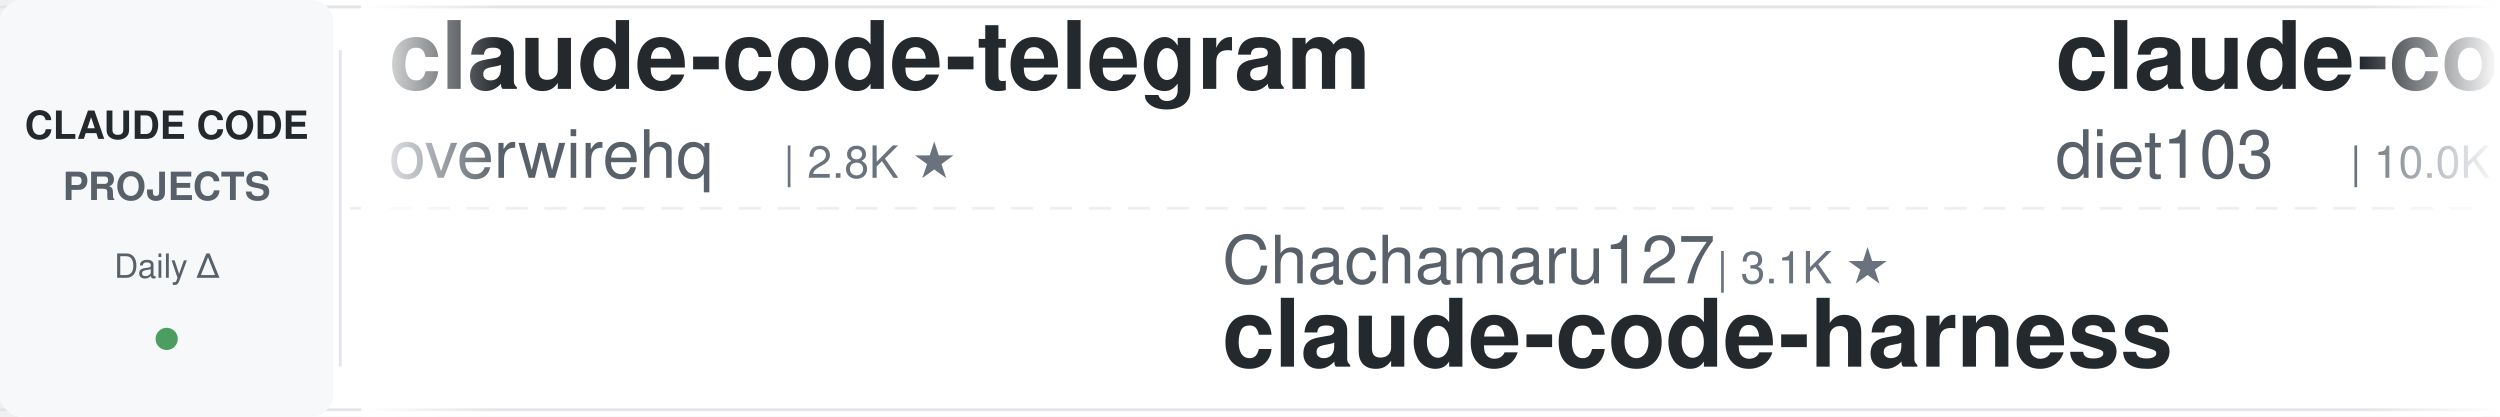
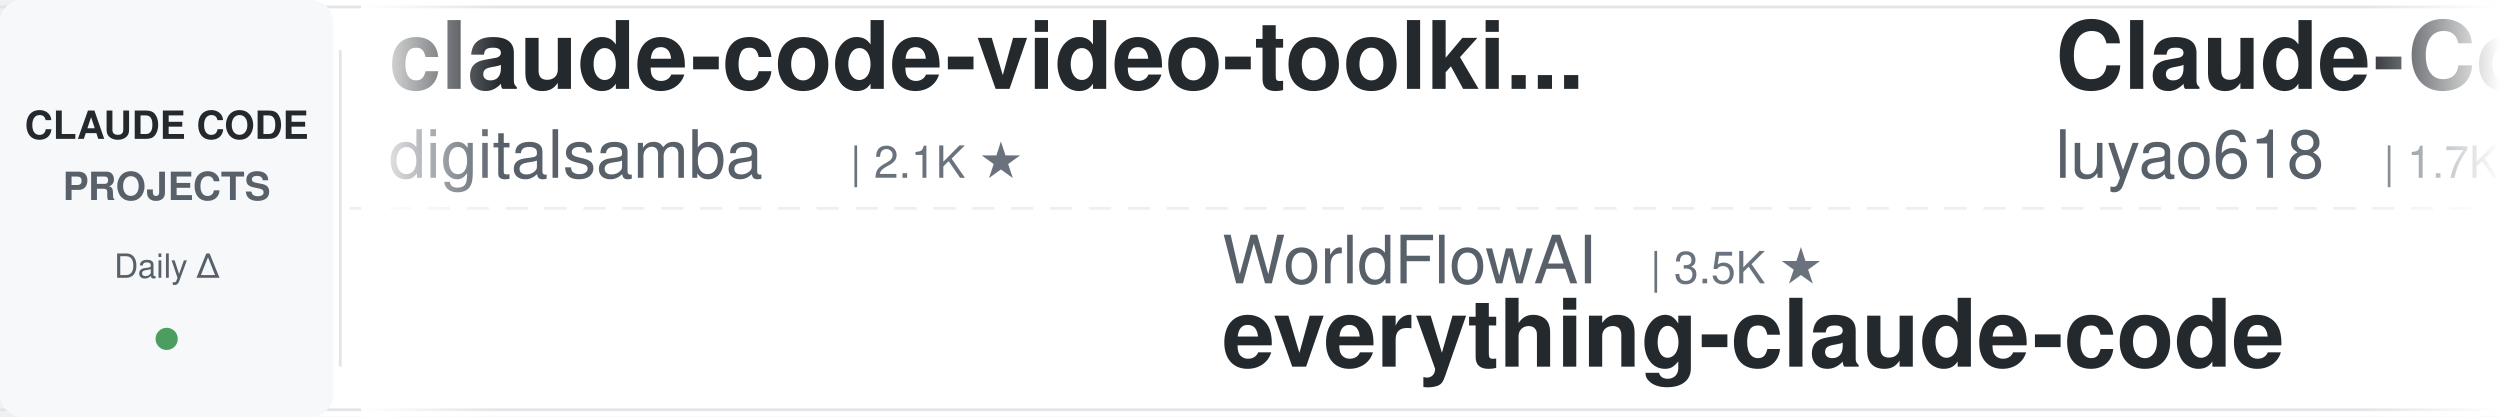
<svg xmlns="http://www.w3.org/2000/svg" width="900" height="150">
  <defs>
    <linearGradient id="leftFade" x1="0%" y1="0%" x2="100%" y2="0%">
      <stop offset="0%" style="stop-color:#ffffff;stop-opacity:1" />
      <stop offset="100%" style="stop-color:#ffffff;stop-opacity:0" />
    </linearGradient>
    <linearGradient id="rightFade" x1="0%" y1="0%" x2="100%" y2="0%">
      <stop offset="0%" style="stop-color:#ffffff;stop-opacity:0" />
      <stop offset="100%" style="stop-color:#ffffff;stop-opacity:1" />
    </linearGradient>
  </defs>
  <rect width="900" height="150" fill="#ffffff" rx="8" />
  <rect x="0" y="2" width="900" height="1" fill="#e1e4e8" />
  <rect x="0" y="147" width="900" height="1" fill="#e1e4e8" />
  <line x1="0" y1="75" x2="900" y2="75" stroke="#e1e4e8" stroke-width="1" stroke-dasharray="8 6" opacity="0.6" />
  <rect x="0" y="0" width="120" height="150" fill="#f6f8fa" rx="8" />
  <text x="60" y="50" font-family="-apple-system, BlinkMacSystemFont, 'Segoe UI', Helvetica, Arial, sans-serif" font-size="14" font-weight="600" fill="#24292e" text-anchor="middle">CLAUDE CODE</text>
  <text x="60" y="72" font-family="-apple-system, BlinkMacSystemFont, 'Segoe UI', Helvetica, Arial, sans-serif" font-size="14" font-weight="600" fill="#586069" text-anchor="middle">PROJECTS</text>
  <text x="60" y="100" font-family="-apple-system, BlinkMacSystemFont, 'Segoe UI', Helvetica, Arial, sans-serif" font-size="12" font-weight="500" fill="#586069" text-anchor="middle">Daily Δ</text>
  <circle cx="60" cy="122" r="4" fill="#22863a" opacity="0.8" />
  <rect x="122" y="18" width="1" height="114" fill="#e1e4e8" />
  <clipPath id="tickerClip">
    <rect x="130" y="0" width="770" height="150" />
  </clipPath>
  <g clip-path="url(#tickerClip)">
    <g id="tickerItems">
      <animateTransform attributeName="transform" attributeType="XML" type="translate" from="0 0" to="-3000 0" dur="54s" repeatCount="indefinite" />
      <g transform="translate(0, 0)">
-         <text x="140" y="32" font-family="-apple-system, BlinkMacSystemFont, 'Segoe UI', Helvetica, Arial, sans-serif" font-size="34" font-weight="600" fill="#24292e">claude-code-telegram</text>
-         <text x="140" y="64" font-family="-apple-system, BlinkMacSystemFont, 'Segoe UI', Helvetica, Arial, sans-serif" font-size="24" font-weight="400" fill="#586069">overwirehq</text>
-         <text x="282" y="64" font-family="-apple-system, BlinkMacSystemFont, 'Segoe UI', Helvetica, Arial, sans-serif" font-size="16" font-weight="500" fill="#6a737d">| 2.8K ★</text>
+         <text x="140" y="32" font-family="-apple-system, BlinkMacSystemFont, 'Segoe UI', Helvetica, Arial, sans-serif" font-size="34" font-weight="600" fill="#24292e">claude-code-video-toolki...</text>
+         <text x="140" y="64" font-family="-apple-system, BlinkMacSystemFont, 'Segoe UI', Helvetica, Arial, sans-serif" font-size="24" font-weight="400" fill="#586069">digitalsamba</text>
+         <text x="306" y="64" font-family="-apple-system, BlinkMacSystemFont, 'Segoe UI', Helvetica, Arial, sans-serif" font-size="16" font-weight="500" fill="#6a737d">| 2.1K ★</text>
      </g>
      <g transform="translate(300, 0)">
-         <text x="140" y="102" font-family="-apple-system, BlinkMacSystemFont, 'Segoe UI', Helvetica, Arial, sans-serif" font-size="24" font-weight="400" fill="#586069">Chachamaru127</text>
-         <text x="318" y="102" font-family="-apple-system, BlinkMacSystemFont, 'Segoe UI', Helvetica, Arial, sans-serif" font-size="16" font-weight="500" fill="#6a737d">| 3.1K ★</text>
-         <text x="140" y="132" font-family="-apple-system, BlinkMacSystemFont, 'Segoe UI', Helvetica, Arial, sans-serif" font-size="34" font-weight="600" fill="#24292e">claude-code-harness</text>
+         <text x="140" y="102" font-family="-apple-system, BlinkMacSystemFont, 'Segoe UI', Helvetica, Arial, sans-serif" font-size="24" font-weight="400" fill="#586069">WorldFlowAI</text>
+         <text x="294" y="102" font-family="-apple-system, BlinkMacSystemFont, 'Segoe UI', Helvetica, Arial, sans-serif" font-size="16" font-weight="500" fill="#6a737d">| 3.5K ★</text>
+         <text x="140" y="132" font-family="-apple-system, BlinkMacSystemFont, 'Segoe UI', Helvetica, Arial, sans-serif" font-size="34" font-weight="600" fill="#24292e">everything-claude-code</text>
      </g>
      <g transform="translate(600, 0)">
-         <text x="140" y="32" font-family="-apple-system, BlinkMacSystemFont, 'Segoe UI', Helvetica, Arial, sans-serif" font-size="34" font-weight="600" fill="#24292e">claude-code-infrastructu...</text>
-         <text x="140" y="64" font-family="-apple-system, BlinkMacSystemFont, 'Segoe UI', Helvetica, Arial, sans-serif" font-size="24" font-weight="400" fill="#586069">diet103</text>
-         <text x="246" y="64" font-family="-apple-system, BlinkMacSystemFont, 'Segoe UI', Helvetica, Arial, sans-serif" font-size="16" font-weight="500" fill="#6a737d">| 10.0K ★</text>
+         <text x="140" y="32" font-family="-apple-system, BlinkMacSystemFont, 'Segoe UI', Helvetica, Arial, sans-serif" font-size="34" font-weight="600" fill="#24292e">Claude-Code-Source-Study</text>
+         <text x="140" y="64" font-family="-apple-system, BlinkMacSystemFont, 'Segoe UI', Helvetica, Arial, sans-serif" font-size="24" font-weight="400" fill="#586069">luyao618</text>
+         <text x="258" y="64" font-family="-apple-system, BlinkMacSystemFont, 'Segoe UI', Helvetica, Arial, sans-serif" font-size="16" font-weight="500" fill="#6a737d">| 1.7K ★</text>
      </g>
      <g transform="translate(900, 0)">
-         <text x="140" y="102" font-family="-apple-system, BlinkMacSystemFont, 'Segoe UI', Helvetica, Arial, sans-serif" font-size="24" font-weight="400" fill="#586069">pedrohcgs</text>
-         <text x="270" y="102" font-family="-apple-system, BlinkMacSystemFont, 'Segoe UI', Helvetica, Arial, sans-serif" font-size="16" font-weight="500" fill="#6a737d">| 1.6K ★</text>
-         <text x="140" y="132" font-family="-apple-system, BlinkMacSystemFont, 'Segoe UI', Helvetica, Arial, sans-serif" font-size="34" font-weight="600" fill="#24292e">claude-code-my-workflow</text>
+         <text x="140" y="102" font-family="-apple-system, BlinkMacSystemFont, 'Segoe UI', Helvetica, Arial, sans-serif" font-size="24" font-weight="400" fill="#586069">huangserva</text>
+         <text x="282" y="102" font-family="-apple-system, BlinkMacSystemFont, 'Segoe UI', Helvetica, Arial, sans-serif" font-size="16" font-weight="500" fill="#6a737d">| 631 ★</text>
+         <text x="140" y="132" font-family="-apple-system, BlinkMacSystemFont, 'Segoe UI', Helvetica, Arial, sans-serif" font-size="34" font-weight="600" fill="#24292e">claude-code-cli</text>
      </g>
      <g transform="translate(1200, 0)">
-         <text x="140" y="32" font-family="-apple-system, BlinkMacSystemFont, 'Segoe UI', Helvetica, Arial, sans-serif" font-size="34" font-weight="600" fill="#24292e">claude-code-engineering</text>
-         <text x="140" y="64" font-family="-apple-system, BlinkMacSystemFont, 'Segoe UI', Helvetica, Arial, sans-serif" font-size="24" font-weight="400" fill="#586069">huangjia2019</text>
-         <text x="306" y="64" font-family="-apple-system, BlinkMacSystemFont, 'Segoe UI', Helvetica, Arial, sans-serif" font-size="16" font-weight="500" fill="#6a737d">| 1.1K ★</text>
+         <text x="140" y="32" font-family="-apple-system, BlinkMacSystemFont, 'Segoe UI', Helvetica, Arial, sans-serif" font-size="34" font-weight="600" fill="#24292e">claude-code-settings</text>
+         <text x="140" y="64" font-family="-apple-system, BlinkMacSystemFont, 'Segoe UI', Helvetica, Arial, sans-serif" font-size="24" font-weight="400" fill="#586069">feiskyer</text>
+         <text x="258" y="64" font-family="-apple-system, BlinkMacSystemFont, 'Segoe UI', Helvetica, Arial, sans-serif" font-size="16" font-weight="500" fill="#6a737d">| 1.7K ★</text>
      </g>
      <g transform="translate(1500, 0)">
-         <text x="140" y="102" font-family="-apple-system, BlinkMacSystemFont, 'Segoe UI', Helvetica, Arial, sans-serif" font-size="24" font-weight="400" fill="#586069">Alishahryar1</text>
-         <text x="306" y="102" font-family="-apple-system, BlinkMacSystemFont, 'Segoe UI', Helvetica, Arial, sans-serif" font-size="16" font-weight="500" fill="#6a737d">| 55.8K ★</text>
-         <text x="140" y="132" font-family="-apple-system, BlinkMacSystemFont, 'Segoe UI', Helvetica, Arial, sans-serif" font-size="34" font-weight="600" fill="#24292e">free-claude-code</text>
-       </g>
-       <g transform="translate(1800, 0)">
-         <text x="140" y="32" font-family="-apple-system, BlinkMacSystemFont, 'Segoe UI', Helvetica, Arial, sans-serif" font-size="34" font-weight="600" fill="#24292e">oh-my-claudecode</text>
-         <text x="140" y="64" font-family="-apple-system, BlinkMacSystemFont, 'Segoe UI', Helvetica, Arial, sans-serif" font-size="24" font-weight="400" fill="#586069">Yeachan-Heo</text>
-         <text x="294" y="64" font-family="-apple-system, BlinkMacSystemFont, 'Segoe UI', Helvetica, Arial, sans-serif" font-size="16" font-weight="500" fill="#6a737d">| 39.3K ★</text>
-       </g>
-       <g transform="translate(2100, 0)">
        <text x="140" y="102" font-family="-apple-system, BlinkMacSystemFont, 'Segoe UI', Helvetica, Arial, sans-serif" font-size="24" font-weight="400" fill="#586069">Maciek-roboblog</text>
        <text x="342" y="102" font-family="-apple-system, BlinkMacSystemFont, 'Segoe UI', Helvetica, Arial, sans-serif" font-size="16" font-weight="500" fill="#6a737d">| 8.7K ★</text>
        <text x="140" y="132" font-family="-apple-system, BlinkMacSystemFont, 'Segoe UI', Helvetica, Arial, sans-serif" font-size="34" font-weight="600" fill="#24292e">Claude-Code-Usage-Monito...</text>
      </g>
+       <g transform="translate(1800, 0)">
+         <text x="140" y="32" font-family="-apple-system, BlinkMacSystemFont, 'Segoe UI', Helvetica, Arial, sans-serif" font-size="34" font-weight="600" fill="#24292e">claude-code-router</text>
+         <text x="140" y="64" font-family="-apple-system, BlinkMacSystemFont, 'Segoe UI', Helvetica, Arial, sans-serif" font-size="24" font-weight="400" fill="#586069">musistudio</text>
+         <text x="282" y="64" font-family="-apple-system, BlinkMacSystemFont, 'Segoe UI', Helvetica, Arial, sans-serif" font-size="16" font-weight="500" fill="#6a737d">| 37.4K ★</text>
+       </g>
+       <g transform="translate(2100, 0)">
+         <text x="140" y="102" font-family="-apple-system, BlinkMacSystemFont, 'Segoe UI', Helvetica, Arial, sans-serif" font-size="24" font-weight="400" fill="#586069">disler</text>
+         <text x="234" y="102" font-family="-apple-system, BlinkMacSystemFont, 'Segoe UI', Helvetica, Arial, sans-serif" font-size="16" font-weight="500" fill="#6a737d">| 3.9K ★</text>
+         <text x="140" y="132" font-family="-apple-system, BlinkMacSystemFont, 'Segoe UI', Helvetica, Arial, sans-serif" font-size="34" font-weight="600" fill="#24292e">claude-code-hooks-master...</text>
+       </g>
      <g transform="translate(2400, 0)">
-         <text x="140" y="32" font-family="-apple-system, BlinkMacSystemFont, 'Segoe UI', Helvetica, Arial, sans-serif" font-size="34" font-weight="600" fill="#24292e">claude-code-base-action</text>
-         <text x="140" y="64" font-family="-apple-system, BlinkMacSystemFont, 'Segoe UI', Helvetica, Arial, sans-serif" font-size="24" font-weight="400" fill="#586069">anthropics</text>
-         <text x="282" y="64" font-family="-apple-system, BlinkMacSystemFont, 'Segoe UI', Helvetica, Arial, sans-serif" font-size="16" font-weight="500" fill="#6a737d">| 988 ★</text>
+         <text x="140" y="32" font-family="-apple-system, BlinkMacSystemFont, 'Segoe UI', Helvetica, Arial, sans-serif" font-size="34" font-weight="600" fill="#24292e">claude-code-hub</text>
+         <text x="140" y="64" font-family="-apple-system, BlinkMacSystemFont, 'Segoe UI', Helvetica, Arial, sans-serif" font-size="24" font-weight="400" fill="#586069">ding113</text>
+         <text x="246" y="64" font-family="-apple-system, BlinkMacSystemFont, 'Segoe UI', Helvetica, Arial, sans-serif" font-size="16" font-weight="500" fill="#6a737d">| 3.4K ★</text>
      </g>
      <g transform="translate(2700, 0)">
-         <text x="140" y="102" font-family="-apple-system, BlinkMacSystemFont, 'Segoe UI', Helvetica, Arial, sans-serif" font-size="24" font-weight="400" fill="#586069">xu-xiang</text>
-         <text x="258" y="102" font-family="-apple-system, BlinkMacSystemFont, 'Segoe UI', Helvetica, Arial, sans-serif" font-size="16" font-weight="500" fill="#6a737d">| 2.0K ★</text>
-         <text x="140" y="132" font-family="-apple-system, BlinkMacSystemFont, 'Segoe UI', Helvetica, Arial, sans-serif" font-size="34" font-weight="600" fill="#24292e">everything-claude-code-z...</text>
+         <text x="140" y="102" font-family="-apple-system, BlinkMacSystemFont, 'Segoe UI', Helvetica, Arial, sans-serif" font-size="24" font-weight="400" fill="#586069">AICoderTudou</text>
+         <text x="306" y="102" font-family="-apple-system, BlinkMacSystemFont, 'Segoe UI', Helvetica, Arial, sans-serif" font-size="16" font-weight="500" fill="#6a737d">| 494 ★</text>
+         <text x="140" y="132" font-family="-apple-system, BlinkMacSystemFont, 'Segoe UI', Helvetica, Arial, sans-serif" font-size="34" font-weight="600" fill="#24292e">claude-code-tudou</text>
      </g>
      <g transform="translate(3000, 0)">
-         <text x="140" y="32" font-family="-apple-system, BlinkMacSystemFont, 'Segoe UI', Helvetica, Arial, sans-serif" font-size="34" font-weight="600" fill="#24292e">claude-code-telegram</text>
-         <text x="140" y="64" font-family="-apple-system, BlinkMacSystemFont, 'Segoe UI', Helvetica, Arial, sans-serif" font-size="24" font-weight="400" fill="#586069">overwirehq</text>
-         <text x="282" y="64" font-family="-apple-system, BlinkMacSystemFont, 'Segoe UI', Helvetica, Arial, sans-serif" font-size="16" font-weight="500" fill="#6a737d">| 2.8K ★</text>
+         <text x="140" y="32" font-family="-apple-system, BlinkMacSystemFont, 'Segoe UI', Helvetica, Arial, sans-serif" font-size="34" font-weight="600" fill="#24292e">claude-code-video-toolki...</text>
+         <text x="140" y="64" font-family="-apple-system, BlinkMacSystemFont, 'Segoe UI', Helvetica, Arial, sans-serif" font-size="24" font-weight="400" fill="#586069">digitalsamba</text>
+         <text x="306" y="64" font-family="-apple-system, BlinkMacSystemFont, 'Segoe UI', Helvetica, Arial, sans-serif" font-size="16" font-weight="500" fill="#6a737d">| 2.1K ★</text>
      </g>
      <g transform="translate(3300, 0)">
-         <text x="140" y="102" font-family="-apple-system, BlinkMacSystemFont, 'Segoe UI', Helvetica, Arial, sans-serif" font-size="24" font-weight="400" fill="#586069">Chachamaru127</text>
-         <text x="318" y="102" font-family="-apple-system, BlinkMacSystemFont, 'Segoe UI', Helvetica, Arial, sans-serif" font-size="16" font-weight="500" fill="#6a737d">| 3.1K ★</text>
-         <text x="140" y="132" font-family="-apple-system, BlinkMacSystemFont, 'Segoe UI', Helvetica, Arial, sans-serif" font-size="34" font-weight="600" fill="#24292e">claude-code-harness</text>
+         <text x="140" y="102" font-family="-apple-system, BlinkMacSystemFont, 'Segoe UI', Helvetica, Arial, sans-serif" font-size="24" font-weight="400" fill="#586069">WorldFlowAI</text>
+         <text x="294" y="102" font-family="-apple-system, BlinkMacSystemFont, 'Segoe UI', Helvetica, Arial, sans-serif" font-size="16" font-weight="500" fill="#6a737d">| 3.5K ★</text>
+         <text x="140" y="132" font-family="-apple-system, BlinkMacSystemFont, 'Segoe UI', Helvetica, Arial, sans-serif" font-size="34" font-weight="600" fill="#24292e">everything-claude-code</text>
      </g>
      <g transform="translate(3600, 0)">
-         <text x="140" y="32" font-family="-apple-system, BlinkMacSystemFont, 'Segoe UI', Helvetica, Arial, sans-serif" font-size="34" font-weight="600" fill="#24292e">claude-code-infrastructu...</text>
-         <text x="140" y="64" font-family="-apple-system, BlinkMacSystemFont, 'Segoe UI', Helvetica, Arial, sans-serif" font-size="24" font-weight="400" fill="#586069">diet103</text>
-         <text x="246" y="64" font-family="-apple-system, BlinkMacSystemFont, 'Segoe UI', Helvetica, Arial, sans-serif" font-size="16" font-weight="500" fill="#6a737d">| 10.0K ★</text>
+         <text x="140" y="32" font-family="-apple-system, BlinkMacSystemFont, 'Segoe UI', Helvetica, Arial, sans-serif" font-size="34" font-weight="600" fill="#24292e">Claude-Code-Source-Study</text>
+         <text x="140" y="64" font-family="-apple-system, BlinkMacSystemFont, 'Segoe UI', Helvetica, Arial, sans-serif" font-size="24" font-weight="400" fill="#586069">luyao618</text>
+         <text x="258" y="64" font-family="-apple-system, BlinkMacSystemFont, 'Segoe UI', Helvetica, Arial, sans-serif" font-size="16" font-weight="500" fill="#6a737d">| 1.7K ★</text>
      </g>
      <g transform="translate(3900, 0)">
-         <text x="140" y="102" font-family="-apple-system, BlinkMacSystemFont, 'Segoe UI', Helvetica, Arial, sans-serif" font-size="24" font-weight="400" fill="#586069">pedrohcgs</text>
-         <text x="270" y="102" font-family="-apple-system, BlinkMacSystemFont, 'Segoe UI', Helvetica, Arial, sans-serif" font-size="16" font-weight="500" fill="#6a737d">| 1.6K ★</text>
-         <text x="140" y="132" font-family="-apple-system, BlinkMacSystemFont, 'Segoe UI', Helvetica, Arial, sans-serif" font-size="34" font-weight="600" fill="#24292e">claude-code-my-workflow</text>
+         <text x="140" y="102" font-family="-apple-system, BlinkMacSystemFont, 'Segoe UI', Helvetica, Arial, sans-serif" font-size="24" font-weight="400" fill="#586069">huangserva</text>
+         <text x="282" y="102" font-family="-apple-system, BlinkMacSystemFont, 'Segoe UI', Helvetica, Arial, sans-serif" font-size="16" font-weight="500" fill="#6a737d">| 631 ★</text>
+         <text x="140" y="132" font-family="-apple-system, BlinkMacSystemFont, 'Segoe UI', Helvetica, Arial, sans-serif" font-size="34" font-weight="600" fill="#24292e">claude-code-cli</text>
      </g>
    </g>
  </g>
  <rect x="130" y="0" width="50" height="150" fill="url(#leftFade)" />
  <rect x="850" y="0" width="50" height="150" fill="url(#rightFade)" />
</svg>
